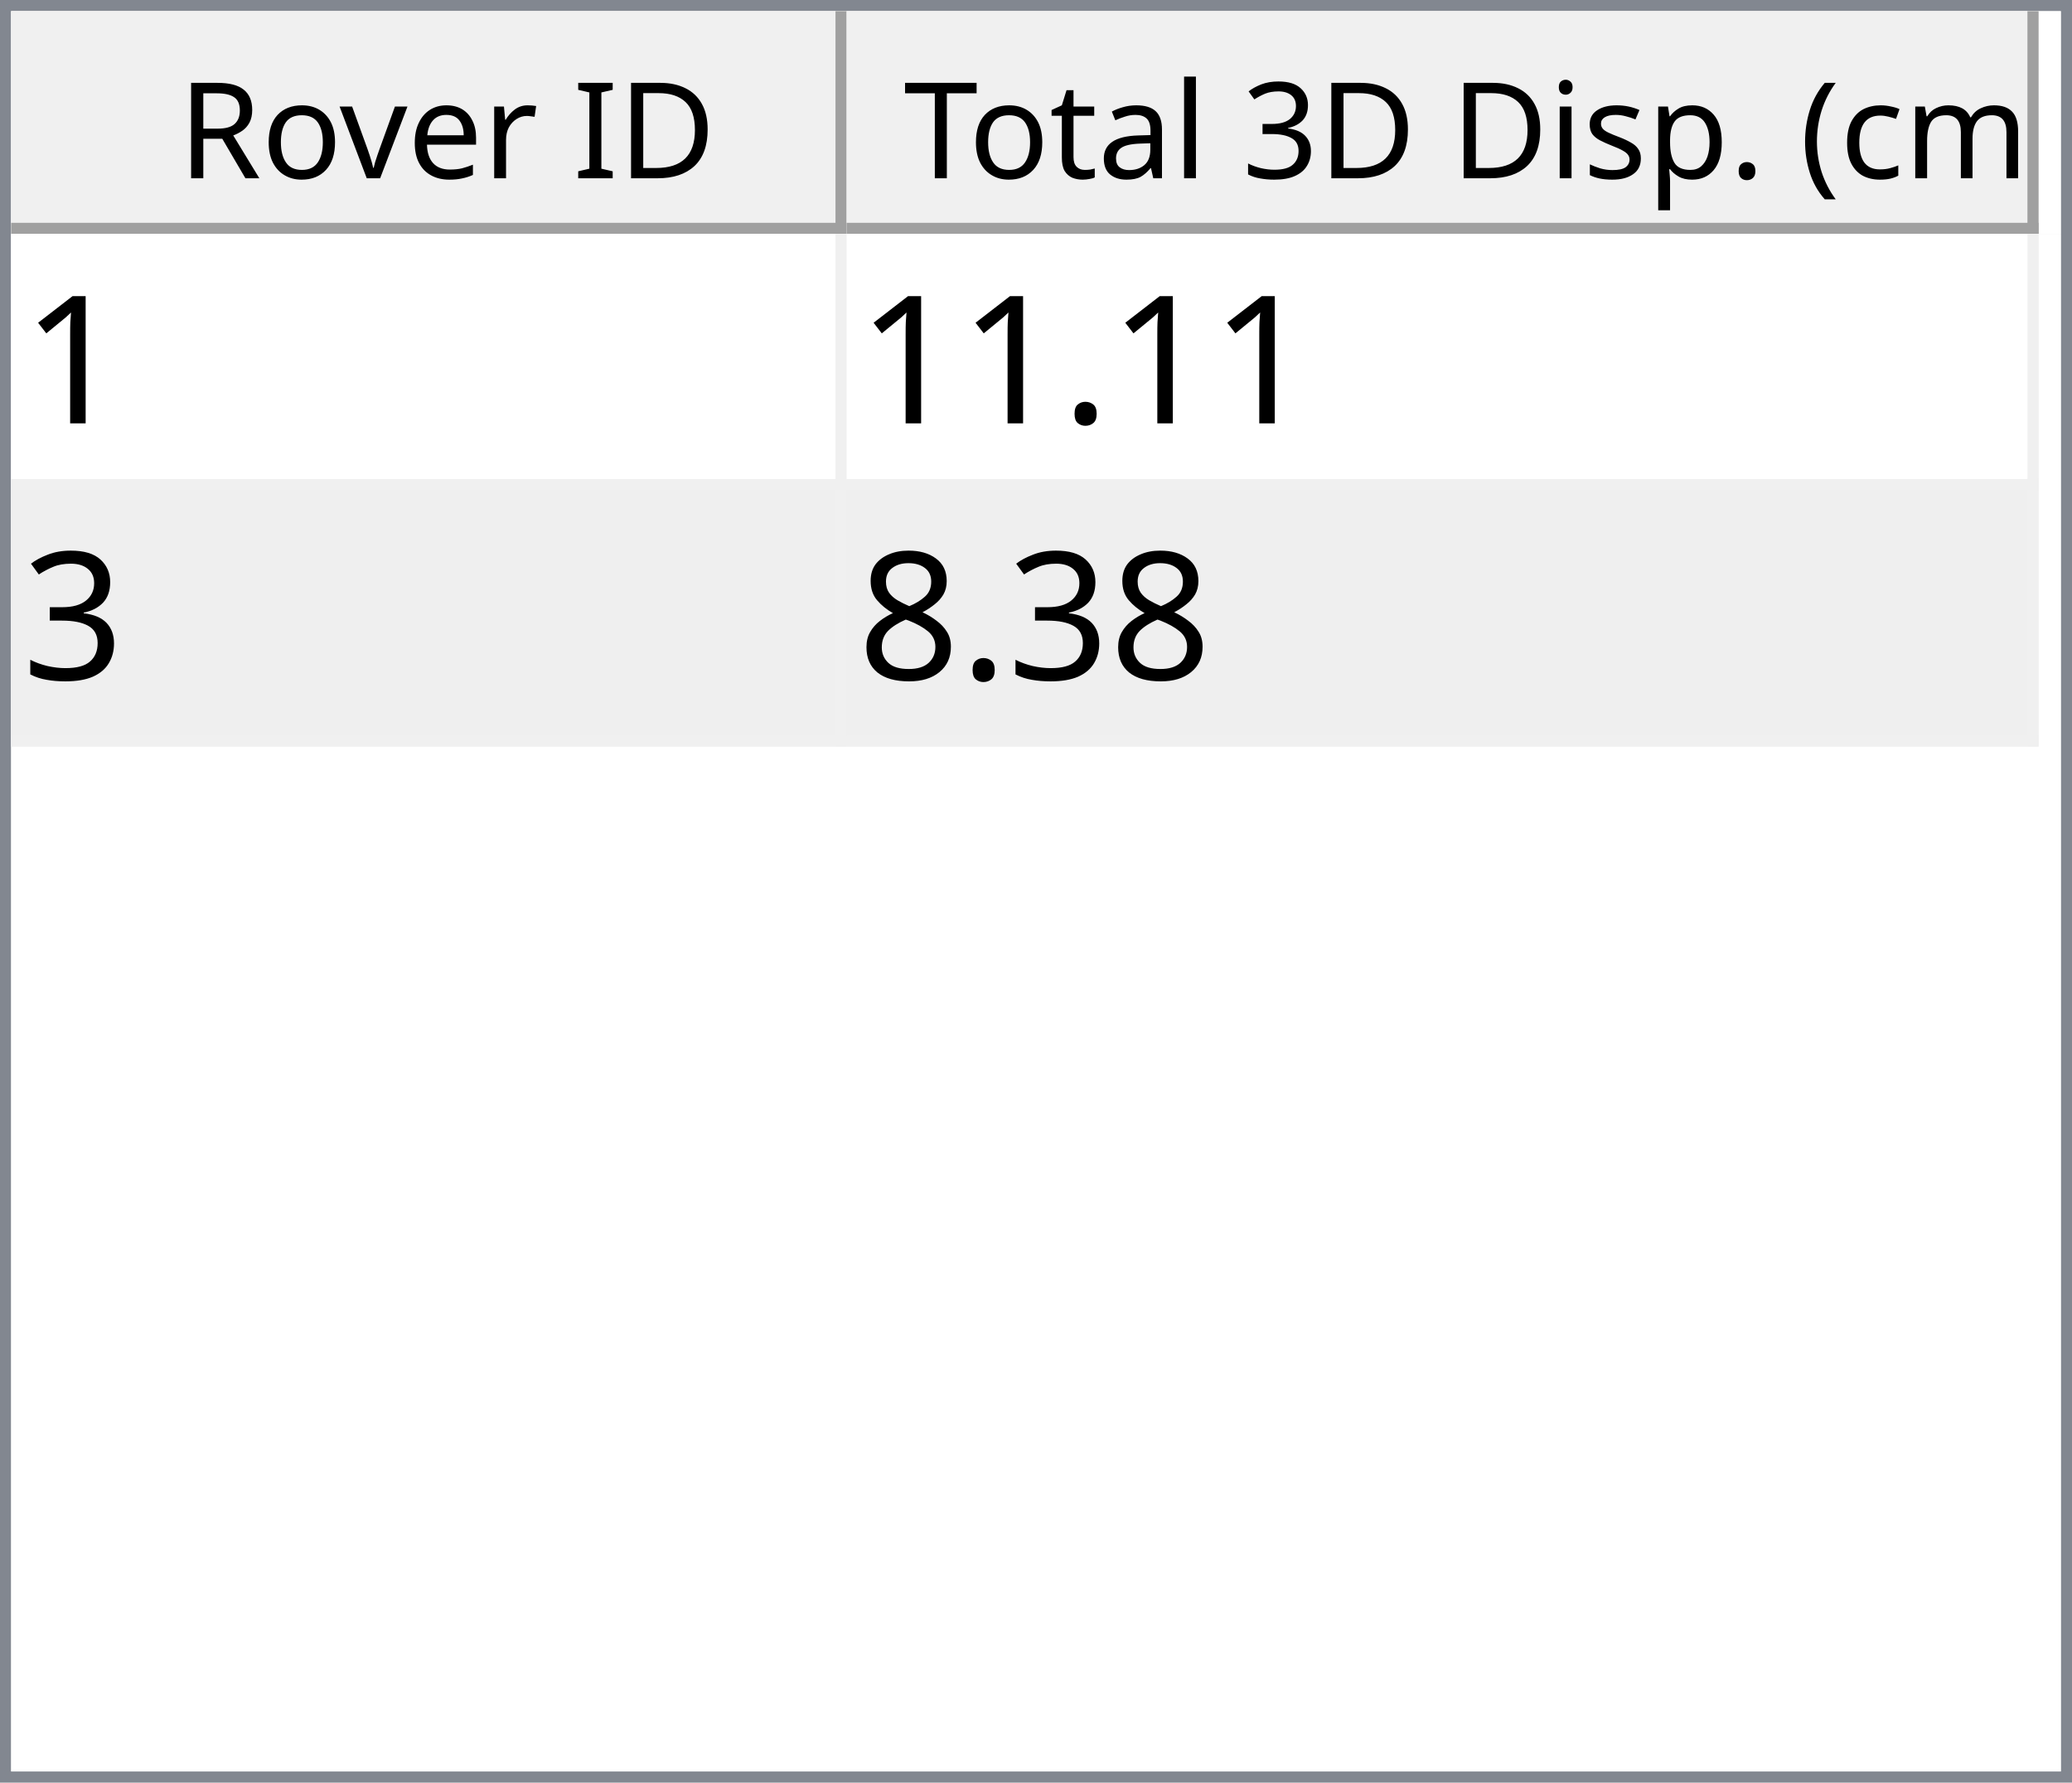
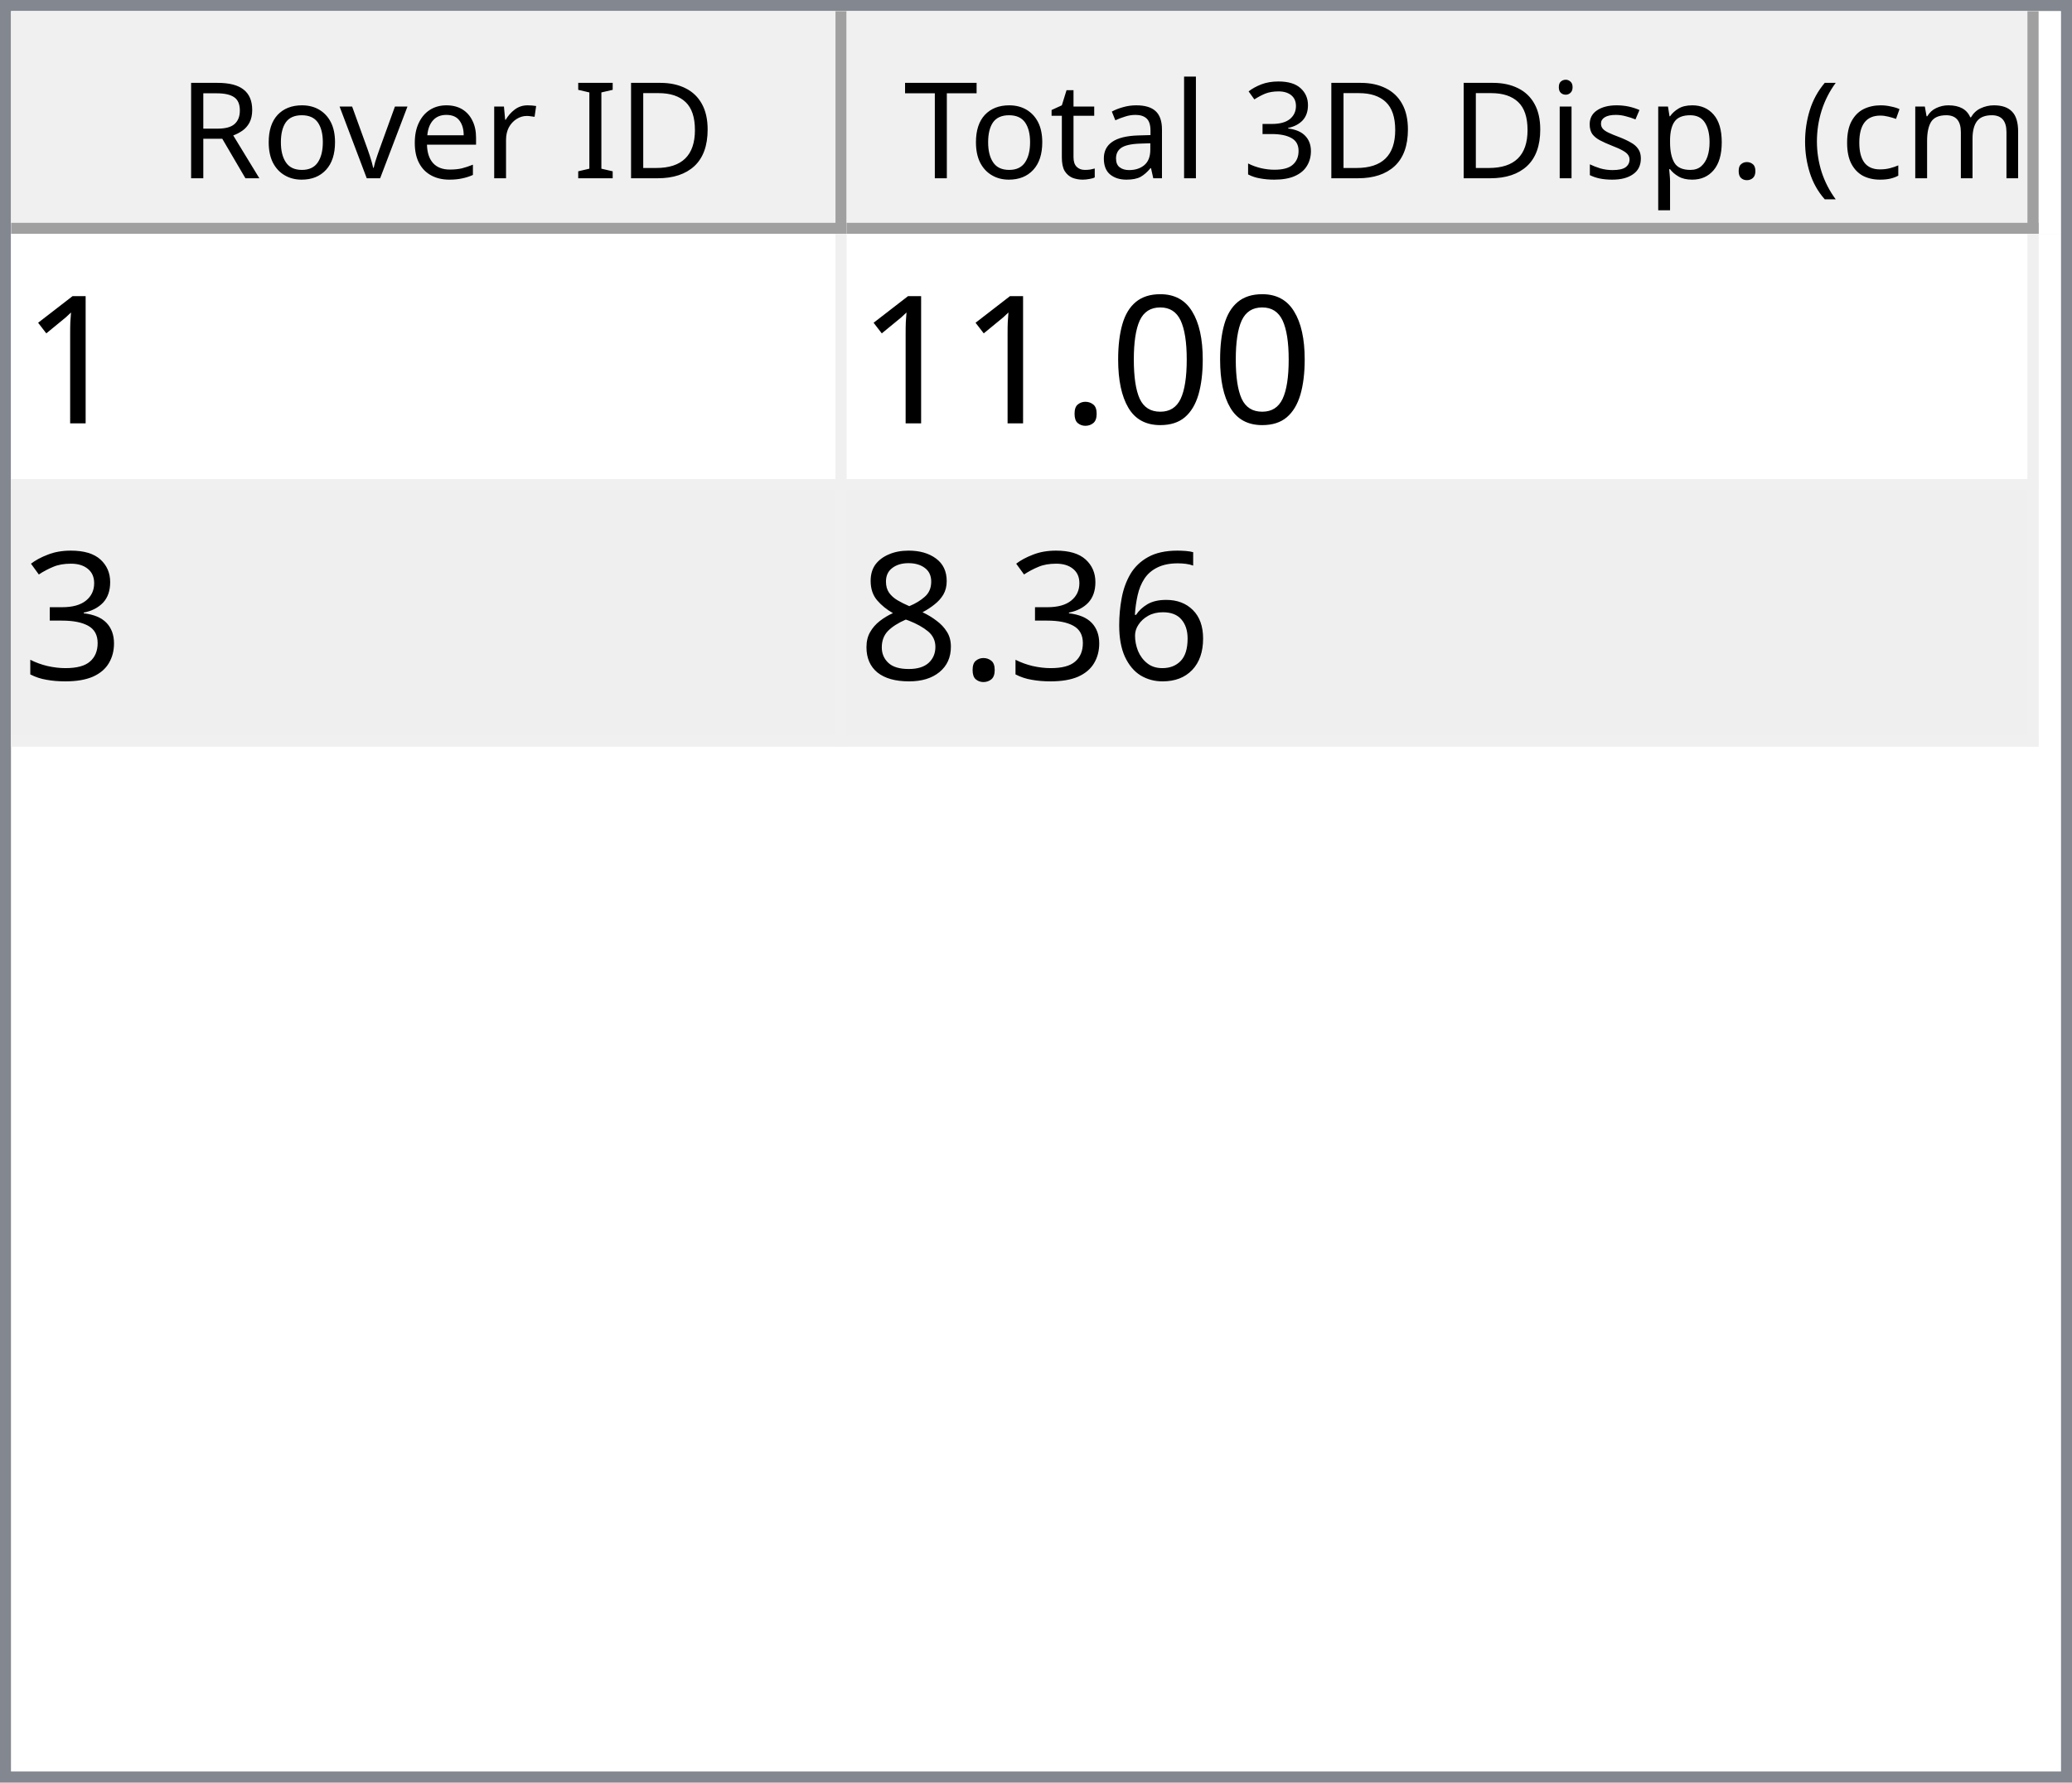
<svg xmlns="http://www.w3.org/2000/svg" style="fill-opacity:1; color-rendering:auto; color-interpolation:auto; text-rendering:auto; stroke:black; stroke-linecap:square; stroke-miterlimit:10; shape-rendering:auto; stroke-opacity:1; fill:black; stroke-dasharray:none; font-weight:normal; stroke-width:1; font-family:'Dialog'; font-style:normal; stroke-linejoin:miter; font-size:12px; stroke-dashoffset:0; image-rendering:auto;" width="186" height="160">
  <defs id="genericDefs" />
  <g>
    <defs id="defs1">
      <clipPath clipPathUnits="userSpaceOnUse" id="clipPath1">
        <path d="M0 0 L186 0 L186 160 L0 160 L0 0 Z" />
      </clipPath>
      <clipPath clipPathUnits="userSpaceOnUse" id="clipPath2">
        <path d="M0 0 L0 160 L186 160 L186 0 Z" />
      </clipPath>
      <clipPath clipPathUnits="userSpaceOnUse" id="clipPath3">
        <path d="M0 0 L0 20 L184 20 L184 0 Z" />
      </clipPath>
      <clipPath clipPathUnits="userSpaceOnUse" id="clipPath4">
        <path d="M0 0 L0 20 L75 20 L75 0 Z" />
      </clipPath>
      <clipPath clipPathUnits="userSpaceOnUse" id="clipPath5">
        <path d="M1 1 L1 19 L74 19 L74 1 Z" />
      </clipPath>
      <clipPath clipPathUnits="userSpaceOnUse" id="clipPath6">
        <path d="M0 0 L0 18 L73 18 L73 0 Z" />
      </clipPath>
      <clipPath clipPathUnits="userSpaceOnUse" id="clipPath7">
        <path d="M-0.5 -0.5 L-0.5 19.5 L74.5 19.5 L74.5 -0.5 Z" />
      </clipPath>
      <clipPath clipPathUnits="userSpaceOnUse" id="clipPath8">
        <path d="M0 0 L0 20 L107 20 L107 0 Z" />
      </clipPath>
      <clipPath clipPathUnits="userSpaceOnUse" id="clipPath9">
        <path d="M1 1 L1 19 L106 19 L106 1 Z" />
      </clipPath>
      <clipPath clipPathUnits="userSpaceOnUse" id="clipPath10">
        <path d="M0 0 L0 18 L105 18 L105 0 Z" />
      </clipPath>
      <clipPath clipPathUnits="userSpaceOnUse" id="clipPath11">
        <path d="M-0.5 -0.5 L-0.5 19.5 L106.5 19.5 L106.5 -0.5 Z" />
      </clipPath>
      <clipPath clipPathUnits="userSpaceOnUse" id="clipPath12">
        <path d="M0 0 L0 138 L184 138 L184 0 Z" />
      </clipPath>
      <clipPath clipPathUnits="userSpaceOnUse" id="clipPath13">
        <path d="M0 0 L0 46 L182 46 L182 0 Z" />
      </clipPath>
      <clipPath clipPathUnits="userSpaceOnUse" id="clipPath14">
        <path d="M-0.5 -0.5 L-0.5 45.5 L181.5 45.5 L181.5 -0.5 Z" />
      </clipPath>
      <clipPath clipPathUnits="userSpaceOnUse" id="clipPath15">
        <path d="M0 0 L0 22 L74 22 L74 0 Z" />
      </clipPath>
      <clipPath clipPathUnits="userSpaceOnUse" id="clipPath16">
        <path d="M0 0 L0 22 L106 22 L106 0 Z" />
      </clipPath>
      <font horiz-adv-x="64.551" id="font1">
        <font-face ascent="107.91" descent="25.098" units-per-em="100" style="font-style:normal; font-family:Segoe UI; font-weight:normal;" />
        <missing-glyph horiz-adv-x="64.551" d="M8.109 0 L8.109 68.266 L56.453 68.266 L56.453 0 L8.109 0 ZM15.328 7.234 L49.219 7.234 L49.219 61.031 L15.328 61.031 L15.328 7.234 Z" />
        <glyph unicode="D" horiz-adv-x="70.117" d="M9.188 0 L9.188 70.016 L28.516 70.016 Q65.531 70.016 65.531 35.891 Q65.531 19.672 55.25 9.836 Q44.969 0 27.734 0 L9.188 0 ZM17.391 62.594 L17.391 7.422 L27.828 7.422 Q41.609 7.422 49.273 14.797 Q56.938 22.172 56.938 35.688 Q56.938 62.594 28.328 62.594 L17.391 62.594 Z" />
        <glyph unicode="I" horiz-adv-x="26.611" d="M17.391 0 L9.188 0 L9.188 70.016 L17.391 70.016 L17.391 0 Z" />
        <glyph unicode=" " horiz-adv-x="27.393" d="" />
        <glyph unicode="r" horiz-adv-x="34.766" d="M34.188 41.891 Q32.078 43.5 28.125 43.5 Q23 43.5 19.555 38.672 Q16.109 33.844 16.109 25.484 L16.109 0 L8.109 0 L8.109 50 L16.109 50 L16.109 39.703 L16.312 39.703 Q18.016 44.969 21.531 47.922 Q25.047 50.875 29.391 50.875 Q32.516 50.875 34.188 50.203 L34.188 41.891 Z" />
        <glyph unicode="e" horiz-adv-x="52.295" d="M48.297 23 L12.984 23 Q13.188 14.656 17.484 10.109 Q21.781 5.562 29.297 5.562 Q37.75 5.562 44.828 11.141 L44.828 3.609 Q38.234 -1.172 27.391 -1.172 Q16.797 -1.172 10.742 5.641 Q4.688 12.453 4.688 24.812 Q4.688 36.469 11.305 43.82 Q17.922 51.172 27.734 51.172 Q37.547 51.172 42.922 44.828 Q48.297 38.484 48.297 27.203 L48.297 23 ZM40.094 29.781 Q40.047 36.719 36.75 40.578 Q33.453 44.438 27.594 44.438 Q21.922 44.438 17.969 40.383 Q14.016 36.328 13.094 29.781 L40.094 29.781 Z" />
        <glyph unicode="v" horiz-adv-x="47.9" d="M47.406 50 L27.484 0 L19.625 0 L0.688 50 L9.469 50 L22.172 13.672 Q23.578 9.672 23.922 6.688 L24.125 6.688 Q24.609 10.453 25.688 13.484 L38.969 50 L47.406 50 Z" />
        <glyph unicode="o" horiz-adv-x="58.594" d="M29 -1.172 Q17.922 -1.172 11.305 5.836 Q4.688 12.844 4.688 24.422 Q4.688 37.016 11.57 44.094 Q18.453 51.172 30.172 51.172 Q41.359 51.172 47.633 44.289 Q53.906 37.406 53.906 25.203 Q53.906 13.234 47.141 6.031 Q40.375 -1.172 29 -1.172 ZM29.594 44.438 Q21.875 44.438 17.383 39.188 Q12.891 33.938 12.891 24.703 Q12.891 15.828 17.43 10.695 Q21.969 5.562 29.594 5.562 Q37.359 5.562 41.531 10.594 Q45.703 15.625 45.703 24.906 Q45.703 34.281 41.531 39.359 Q37.359 44.438 29.594 44.438 Z" />
        <glyph unicode="R" horiz-adv-x="59.814" d="M59.375 0 L49.609 0 L37.891 19.625 Q36.281 22.359 34.766 24.289 Q33.25 26.219 31.664 27.438 Q30.078 28.656 28.25 29.219 Q26.422 29.781 24.125 29.781 L17.391 29.781 L17.391 0 L9.188 0 L9.188 70.016 L30.078 70.016 Q34.672 70.016 38.555 68.867 Q42.438 67.719 45.289 65.375 Q48.141 63.031 49.758 59.547 Q51.375 56.062 51.375 51.375 Q51.375 47.703 50.273 44.656 Q49.172 41.609 47.148 39.211 Q45.125 36.812 42.266 35.133 Q39.406 33.453 35.844 32.516 L35.844 32.328 Q37.594 31.547 38.891 30.547 Q40.188 29.547 41.359 28.18 Q42.531 26.812 43.68 25.078 Q44.828 23.344 46.234 21.047 L59.375 0 ZM17.391 62.594 L17.391 37.203 L28.516 37.203 Q31.594 37.203 34.203 38.133 Q36.812 39.062 38.719 40.797 Q40.625 42.531 41.703 45.047 Q42.781 47.562 42.781 50.688 Q42.781 56.297 39.141 59.445 Q35.5 62.594 28.609 62.594 L17.391 62.594 Z" />
        <glyph unicode=")" horiz-adv-x="30.176" d="M8.297 -15.922 L1.172 -15.922 Q16.406 2.344 16.406 26.812 Q16.406 51.469 1.078 70.016 L8.297 70.016 Q23.531 52.156 23.531 26.703 Q23.531 1.375 8.297 -15.922 Z" />
        <glyph unicode="m" horiz-adv-x="86.133" d="M79.109 0 L71.094 0 L71.094 28.719 Q71.094 37.016 68.531 40.727 Q65.969 44.438 59.906 44.438 Q54.781 44.438 51.195 39.75 Q47.609 35.062 47.609 28.516 L47.609 0 L39.594 0 L39.594 29.688 Q39.594 44.438 28.219 44.438 Q22.953 44.438 19.531 40.016 Q16.109 35.594 16.109 28.516 L16.109 0 L8.109 0 L8.109 50 L16.109 50 L16.109 42.094 L16.312 42.094 Q21.625 51.172 31.844 51.172 Q36.969 51.172 40.773 48.312 Q44.578 45.453 46 40.828 Q51.562 51.172 62.594 51.172 Q79.109 51.172 79.109 30.812 L79.109 0 Z" />
        <glyph unicode="c" horiz-adv-x="46.191" d="M42.188 2.297 Q36.422 -1.172 28.516 -1.172 Q17.828 -1.172 11.258 5.789 Q4.688 12.75 4.688 23.828 Q4.688 36.188 11.766 43.68 Q18.844 51.172 30.672 51.172 Q37.25 51.172 42.281 48.734 L42.281 40.531 Q36.719 44.438 30.375 44.438 Q22.703 44.438 17.797 38.945 Q12.891 33.453 12.891 24.516 Q12.891 15.719 17.508 10.641 Q22.125 5.562 29.891 5.562 Q36.422 5.562 42.188 9.906 L42.188 2.297 Z" />
        <glyph unicode="(" horiz-adv-x="30.176" d="M29.109 -15.922 L21.969 -15.922 Q6.844 1.375 6.844 26.703 Q6.844 52.156 21.969 70.016 L29.203 70.016 Q13.875 51.469 13.875 26.812 Q13.875 2.344 29.109 -15.922 Z" />
        <glyph unicode="." horiz-adv-x="21.68" d="M10.891 -1.078 Q8.641 -1.078 7.055 0.539 Q5.469 2.156 5.469 4.391 Q5.469 6.641 7.055 8.273 Q8.641 9.906 10.891 9.906 Q13.188 9.906 14.797 8.273 Q16.406 6.641 16.406 4.391 Q16.406 2.156 14.797 0.539 Q13.188 -1.078 10.891 -1.078 Z" />
        <glyph unicode="p" horiz-adv-x="58.789" d="M16.312 7.234 L16.109 7.234 L16.109 -23 L8.109 -23 L8.109 50 L16.109 50 L16.109 41.219 L16.312 41.219 Q22.219 51.172 33.594 51.172 Q43.266 51.172 48.688 44.461 Q54.109 37.75 54.109 26.469 Q54.109 13.922 48 6.375 Q41.891 -1.172 31.297 -1.172 Q21.578 -1.172 16.312 7.234 ZM16.109 27.391 L16.109 20.406 Q16.109 14.203 20.141 9.883 Q24.172 5.562 30.375 5.562 Q37.641 5.562 41.773 11.133 Q45.906 16.703 45.906 26.609 Q45.906 34.969 42.047 39.703 Q38.188 44.438 31.594 44.438 Q24.609 44.438 20.359 39.578 Q16.109 34.719 16.109 27.391 Z" />
        <glyph unicode="s" horiz-adv-x="42.432" d="M5.078 1.812 L5.078 10.406 Q11.625 5.562 19.484 5.562 Q30.031 5.562 30.031 12.594 Q30.031 14.594 29.125 15.992 Q28.219 17.391 26.68 18.461 Q25.141 19.531 23.07 20.383 Q21 21.234 18.609 22.172 Q15.281 23.484 12.766 24.828 Q10.25 26.172 8.57 27.859 Q6.891 29.547 6.031 31.695 Q5.172 33.844 5.172 36.719 Q5.172 40.234 6.789 42.945 Q8.406 45.656 11.086 47.484 Q13.766 49.312 17.211 50.242 Q20.656 51.172 24.312 51.172 Q30.812 51.172 35.938 48.922 L35.938 40.828 Q30.422 44.438 23.25 44.438 Q21 44.438 19.195 43.922 Q17.391 43.406 16.094 42.477 Q14.797 41.547 14.086 40.258 Q13.375 38.969 13.375 37.406 Q13.375 35.453 14.086 34.133 Q14.797 32.812 16.164 31.789 Q17.531 30.766 19.484 29.938 Q21.438 29.109 23.922 28.125 Q27.25 26.859 29.883 25.516 Q32.516 24.172 34.375 22.484 Q36.234 20.797 37.234 18.602 Q38.234 16.406 38.234 13.375 Q38.234 9.672 36.602 6.938 Q34.969 4.203 32.234 2.398 Q29.5 0.594 25.93 -0.289 Q22.359 -1.172 18.453 -1.172 Q10.75 -1.172 5.078 1.812 Z" />
        <glyph unicode="i" horiz-adv-x="24.219" d="M12.203 62.703 Q10.062 62.703 8.547 64.164 Q7.031 65.625 7.031 67.875 Q7.031 70.125 8.547 71.609 Q10.062 73.094 12.203 73.094 Q14.406 73.094 15.945 71.609 Q17.484 70.125 17.484 67.875 Q17.484 65.719 15.945 64.211 Q14.406 62.703 12.203 62.703 ZM16.109 0 L8.109 0 L8.109 50 L16.109 50 L16.109 0 Z" />
        <glyph unicode="3" horiz-adv-x="53.906" d="M46.531 19.828 Q46.531 15.094 44.75 11.211 Q42.969 7.328 39.719 4.57 Q36.469 1.812 31.93 0.297 Q27.391 -1.219 21.922 -1.219 Q11.922 -1.219 6 2.594 L6 11.188 Q13.094 5.609 22.219 5.609 Q25.875 5.609 28.828 6.539 Q31.781 7.469 33.906 9.227 Q36.031 10.984 37.18 13.477 Q38.328 15.969 38.328 19.094 Q38.328 32.812 18.797 32.812 L12.984 32.812 L12.984 39.594 L18.5 39.594 Q35.797 39.594 35.797 52.484 Q35.797 64.406 22.609 64.406 Q15.188 64.406 8.688 59.422 L8.688 67.188 Q15.375 71.188 24.609 71.188 Q29 71.188 32.57 69.969 Q36.141 68.75 38.68 66.555 Q41.219 64.359 42.609 61.281 Q44 58.203 44 54.5 Q44 40.672 30.031 36.719 L30.031 36.531 Q33.594 36.141 36.625 34.797 Q39.656 33.453 41.852 31.305 Q44.047 29.156 45.289 26.25 Q46.531 23.344 46.531 19.828 Z" />
        <glyph unicode="l" horiz-adv-x="24.219" d="M16.109 0 L8.109 0 L8.109 74.031 L16.109 74.031 L16.109 0 Z" />
        <glyph unicode="a" horiz-adv-x="50.879" d="M43.891 0 L35.891 0 L35.891 7.812 L35.688 7.812 Q30.469 -1.172 20.312 -1.172 Q12.844 -1.172 8.617 2.781 Q4.391 6.734 4.391 13.281 Q4.391 27.297 20.906 29.594 L35.891 31.688 Q35.891 44.438 25.594 44.438 Q16.547 44.438 9.281 38.281 L9.281 46.484 Q16.656 51.172 26.266 51.172 Q43.891 51.172 43.891 32.516 L43.891 0 ZM35.891 25.297 L23.828 23.641 Q18.266 22.859 15.43 20.875 Q12.594 18.891 12.594 13.875 Q12.594 10.203 15.211 7.883 Q17.828 5.562 22.172 5.562 Q28.125 5.562 32.008 9.742 Q35.891 13.922 35.891 20.312 L35.891 25.297 Z" />
        <glyph unicode="t" horiz-adv-x="33.887" d="M31.297 0.484 Q28.469 -1.078 23.828 -1.078 Q10.688 -1.078 10.688 13.578 L10.688 43.172 L2.094 43.172 L2.094 50 L10.688 50 L10.688 62.203 L18.703 64.797 L18.703 50 L31.297 50 L31.297 43.172 L18.703 43.172 L18.703 14.984 Q18.703 9.969 20.414 7.82 Q22.125 5.672 26.078 5.672 Q29.109 5.672 31.297 7.328 L31.297 0.484 Z" />
        <glyph unicode="T" horiz-adv-x="52.393" d="M50.594 62.594 L30.375 62.594 L30.375 0 L22.172 0 L22.172 62.594 L2 62.594 L2 70.016 L50.594 70.016 L50.594 62.594 Z" />
      </font>
      <font horiz-adv-x="75.0" id="font2">
        <font-face ascent="100.537" descent="21.973" units-per-em="100" style="font-style:normal; font-family:sans-serif; font-weight:normal;" />
        <missing-glyph horiz-adv-x="75.0" d="M12.5 0 L12.5 62.5 L62.5 62.5 L62.5 0 L12.5 0 ZM14.062 1.562 L60.938 1.562 L60.938 60.938 L14.062 60.938 L14.062 1.562 Z" />
        <glyph unicode="1" horiz-adv-x="55.615" d="M37.25 0 L28.469 0 L28.469 56 Q25.297 52.984 20.141 49.953 Q14.984 46.922 10.891 45.406 L10.891 53.906 Q18.266 57.375 23.781 62.305 Q29.297 67.234 31.594 71.875 L37.25 71.875 L37.25 0 Z" />
+         <glyph unicode="0" horiz-adv-x="55.615" d="M4.156 35.297 Q4.156 48 6.766 55.742 Q9.375 63.484 14.523 67.68 Q19.672 71.875 27.484 71.875 Q33.25 71.875 37.594 69.555 Q41.938 67.234 44.773 62.867 Q47.609 58.5 49.219 52.227 Q50.828 45.953 50.828 35.297 Q50.828 22.703 48.242 14.969 Q45.656 7.234 40.508 3.008 Q35.359 -1.219 27.484 -1.219 Q17.141 -1.219 11.234 6.203 Q4.156 15.141 4.156 35.297 ZM13.188 35.297 Q13.188 17.672 17.312 11.836 Q21.438 6 27.484 6 Q33.547 6 37.672 11.859 Q41.797 17.719 41.797 35.297 Q41.797 52.984 37.672 58.789 Q33.547 64.594 27.391 64.594 Q21.344 64.594 17.719 59.469 Q13.188 52.938 13.188 35.297 Z" />
        <glyph unicode="." horiz-adv-x="27.783" d="M9.078 0 L9.078 10.016 L19.094 10.016 L19.094 0 L9.078 0 Z" />
        <glyph unicode="3" horiz-adv-x="55.615" d="M4.203 18.891 L12.984 20.062 Q14.5 12.594 18.141 9.297 Q21.781 6 27 6 Q33.203 6 37.477 10.297 Q41.75 14.594 41.75 20.953 Q41.75 27 37.797 30.93 Q33.844 34.859 27.734 34.859 Q25.25 34.859 21.531 33.891 L22.516 41.609 Q23.391 41.5 23.922 41.5 Q29.547 41.5 34.039 44.43 Q38.531 47.359 38.531 53.469 Q38.531 58.297 35.258 61.477 Q31.984 64.656 26.812 64.656 Q21.688 64.656 18.266 61.43 Q14.844 58.203 13.875 51.766 L5.078 53.328 Q6.688 62.156 12.398 67.016 Q18.109 71.875 26.609 71.875 Q32.469 71.875 37.398 69.359 Q42.328 66.844 44.945 62.5 Q47.562 58.156 47.562 53.266 Q47.562 48.641 45.07 44.828 Q42.578 41.016 37.703 38.766 Q44.047 37.312 47.562 32.695 Q51.078 28.078 51.078 21.141 Q51.078 11.766 44.242 5.25 Q37.406 -1.266 26.953 -1.266 Q17.531 -1.266 11.305 4.352 Q5.078 9.969 4.203 18.891 Z" />
+         <glyph unicode="6" horiz-adv-x="55.615" d="M49.75 54.047 L41.016 53.375 Q39.844 58.547 37.703 60.891 Q34.125 64.656 28.906 64.656 Q24.703 64.656 21.531 62.312 Q17.391 59.281 14.992 53.469 Q12.594 47.656 12.5 36.922 Q15.672 41.75 20.266 44.094 Q24.859 46.438 29.891 46.438 Q38.672 46.438 44.852 39.969 Q51.031 33.5 51.031 23.25 Q51.031 16.5 48.125 10.719 Q45.219 4.938 40.141 1.859 Q35.062 -1.219 28.609 -1.219 Q17.625 -1.219 10.695 6.859 Q3.766 14.938 3.766 33.5 Q3.766 54.25 11.422 63.672 Q18.109 71.875 29.438 71.875 Q37.891 71.875 43.289 67.141 Q48.688 62.406 49.75 54.047 ZM13.875 23.188 Q13.875 18.656 15.797 14.508 Q17.719 10.359 21.188 8.18 Q24.656 6 28.469 6 Q34.031 6 38.039 10.492 Q42.047 14.984 42.047 22.703 Q42.047 30.125 38.086 34.398 Q34.125 38.672 28.125 38.672 Q22.172 38.672 18.023 34.398 Q13.875 30.125 13.875 23.188 Z" />
        <glyph unicode="8" horiz-adv-x="55.615" d="M17.672 38.812 Q12.203 40.828 9.57 44.539 Q6.938 48.25 6.938 53.422 Q6.938 61.234 12.555 66.555 Q18.172 71.875 27.484 71.875 Q36.859 71.875 42.578 66.43 Q48.297 60.984 48.297 53.172 Q48.297 48.188 45.68 44.508 Q43.062 40.828 37.75 38.812 Q44.344 36.672 47.781 31.883 Q51.219 27.094 51.219 20.453 Q51.219 11.281 44.727 5.031 Q38.234 -1.219 27.641 -1.219 Q17.047 -1.219 10.547 5.055 Q4.047 11.328 4.047 20.703 Q4.047 27.688 7.594 32.398 Q11.141 37.109 17.672 38.812 ZM15.922 53.719 Q15.922 48.641 19.195 45.414 Q22.469 42.188 27.688 42.188 Q32.766 42.188 36.016 45.383 Q39.266 48.578 39.266 53.219 Q39.266 58.062 35.914 61.359 Q32.562 64.656 27.594 64.656 Q22.562 64.656 19.242 61.43 Q15.922 58.203 15.922 53.719 ZM13.094 20.656 Q13.094 16.891 14.875 13.375 Q16.656 9.859 20.172 7.93 Q23.688 6 27.734 6 Q34.031 6 38.133 10.055 Q42.234 14.109 42.234 20.359 Q42.234 26.703 38.016 30.859 Q33.797 35.016 27.438 35.016 Q21.234 35.016 17.164 30.914 Q13.094 26.812 13.094 20.656 Z" />
      </font>
    </defs>
    <g style="fill:white; stroke:white;">
      <rect x="0" y="0" width="186" style="clip-path:url(#clipPath1); stroke:none;" height="160" />
    </g>
    <g style="fill:white; text-rendering:optimizeSpeed; color-rendering:optimizeSpeed; image-rendering:optimizeSpeed; shape-rendering:crispEdges; stroke:white; color-interpolation:sRGB;">
      <rect x="0" width="186" height="160" y="0" style="stroke:none;" />
      <path style="stroke:none;" d="M0 160 L186 160 L186 0 L0 0 Z" />
    </g>
    <g style="fill:rgb(240,240,240); font-family:'Segoe UI'; stroke:rgb(240,240,240);">
      <rect x="0" y="0" width="186" style="clip-path:url(#clipPath2); stroke:none;" height="160" />
    </g>
    <g style="fill:rgb(130,135,144); font-family:'Segoe UI'; stroke:rgb(130,135,144);">
      <path d="M0 0 L186 0 L186 160 L0 160 L0 0 ZM1 1 L185 1 L185 159 L1 159 L1 1 Z" style="fill-rule:evenodd; clip-path:url(#clipPath2); stroke:none;" />
    </g>
    <g style="fill:white; font-family:'Segoe UI'; stroke:white;" transform="translate(1,1)">
      <rect x="0" y="0" width="184" style="clip-path:url(#clipPath3); stroke:none;" height="20" />
    </g>
    <g style="fill:rgb(240,240,240); font-family:'Segoe UI'; stroke:rgb(240,240,240);" transform="translate(1,1)">
      <rect x="0" y="0" width="75" style="clip-path:url(#clipPath4); stroke:none;" height="20" />
    </g>
    <g style="font-family:'Segoe UI';" transform="translate(2,2)">
      <text x="14" xml:space="preserve" y="14" style="clip-path:url(#clipPath6); stroke:none;">Rover ID</text>
    </g>
    <g style="fill:rgb(160,160,160); font-family:'Segoe UI'; stroke:rgb(160,160,160); stroke-linejoin:bevel;" transform="translate(1.5,1.5)">
      <line x1="74" x2="74" y1="0" style="fill:none; clip-path:url(#clipPath7);" y2="19" />
    </g>
    <g style="fill:rgb(160,160,160); font-family:'Segoe UI'; stroke:rgb(160,160,160); stroke-linejoin:bevel;" transform="matrix(1,0,0,1,1,1) translate(0.5,0.5)">
      <line x1="0" x2="74" y1="19" style="fill:none; clip-path:url(#clipPath7);" y2="19" />
    </g>
    <g style="fill:rgb(240,240,240); font-family:'Segoe UI'; stroke:rgb(240,240,240);" transform="translate(76,1)">
      <rect x="0" y="0" width="107" style="clip-path:url(#clipPath8); stroke:none;" height="20" />
    </g>
    <g style="font-family:'Segoe UI';" transform="translate(77,2)">
      <text x="1" xml:space="preserve" y="14" style="clip-path:url(#clipPath10); stroke:none;"> Total 3D Disp. (cm)</text>
    </g>
    <g style="fill:rgb(160,160,160); font-family:'Segoe UI'; stroke:rgb(160,160,160); stroke-linejoin:bevel;" transform="translate(76.5,1.5)">
      <line x1="106" x2="106" y1="0" style="fill:none; clip-path:url(#clipPath11);" y2="19" />
    </g>
    <g style="fill:rgb(160,160,160); font-family:'Segoe UI'; stroke:rgb(160,160,160); stroke-linejoin:bevel;" transform="matrix(1,0,0,1,76,1) translate(0.5,0.5)">
      <line x1="0" x2="106" y1="19" style="fill:none; clip-path:url(#clipPath11);" y2="19" />
    </g>
    <g style="fill:white; font-family:'Segoe UI'; stroke:white;" transform="translate(1,21)">
      <rect x="0" y="0" width="184" style="clip-path:url(#clipPath12); stroke:none;" height="138" />
    </g>
    <g style="fill:rgb(240,240,240); font-size:16px; font-family:sans-serif; stroke:rgb(240,240,240);" transform="translate(1,21)">
      <rect x="0" y="0" width="182" style="clip-path:url(#clipPath13); stroke:none;" height="46" />
      <line transform="translate(0.5,0.5)" x1="0" x2="181" y1="22" style="clip-path:url(#clipPath14); fill:none; stroke-linejoin:bevel;" y2="22" />
    </g>
    <g transform="matrix(1,0,0,1,1,21) translate(0.5,0.5)" style="fill:rgb(240,240,240); font-size:16px; font-family:sans-serif; stroke:rgb(240,240,240); stroke-linejoin:bevel;">
      <line x1="0" x2="181" y1="45" style="fill:none; clip-path:url(#clipPath14);" y2="45" />
    </g>
    <g transform="matrix(1,0,0,1,1,21) translate(0.5,0.5)" style="fill:rgb(240,240,240); font-size:16px; font-family:sans-serif; stroke:rgb(240,240,240); stroke-linejoin:bevel;">
      <line x1="74" x2="74" y1="0" style="fill:none; clip-path:url(#clipPath14);" y2="45" />
    </g>
    <g transform="matrix(1,0,0,1,1,21) translate(0.5,0.5)" style="fill:rgb(240,240,240); font-size:16px; font-family:sans-serif; stroke:rgb(240,240,240); stroke-linejoin:bevel;">
      <line x1="181" x2="181" y1="0" style="fill:none; clip-path:url(#clipPath14);" y2="45" />
    </g>
    <g style="fill:white; font-size:16px; font-family:sans-serif; stroke:white;" transform="matrix(1,0,0,1,1,21)">
      <rect x="0" y="0" width="74" style="clip-path:url(#clipPath15); stroke:none;" height="22" />
      <text x="1" y="17" style="fill:black; clip-path:url(#clipPath15); stroke:none;" xml:space="preserve">1</text>
    </g>
    <g style="fill:white; font-size:16px; font-family:sans-serif; stroke:white;" transform="matrix(1,0,0,1,1,21) translate(75,0)">
      <rect x="0" y="0" width="106" style="clip-path:url(#clipPath16); stroke:none;" height="22" />
-       <text x="1" y="17" style="fill:black; clip-path:url(#clipPath16); stroke:none;" xml:space="preserve">11.11</text>
+       <text x="1" y="17" style="fill:black; clip-path:url(#clipPath16); stroke:none;" xml:space="preserve">11.00</text>
    </g>
    <g style="fill:rgb(239,239,239); font-size:16px; font-family:sans-serif; stroke:rgb(239,239,239);" transform="matrix(1,0,0,1,1,21) translate(0,23)">
      <rect x="0" y="0" width="74" style="clip-path:url(#clipPath15); stroke:none;" height="22" />
      <text x="1" y="17" style="fill:black; clip-path:url(#clipPath15); stroke:none;" xml:space="preserve">3</text>
    </g>
    <g style="fill:rgb(239,239,239); font-size:16px; font-family:sans-serif; stroke:rgb(239,239,239);" transform="matrix(1,0,0,1,1,21) translate(75,23)">
      <rect x="0" y="0" width="106" style="clip-path:url(#clipPath16); stroke:none;" height="22" />
-       <text x="1" y="17" style="fill:black; clip-path:url(#clipPath16); stroke:none;" xml:space="preserve">8.38</text>
+       <text x="1" y="17" style="fill:black; clip-path:url(#clipPath16); stroke:none;" xml:space="preserve">8.36</text>
    </g>
  </g>
</svg>
